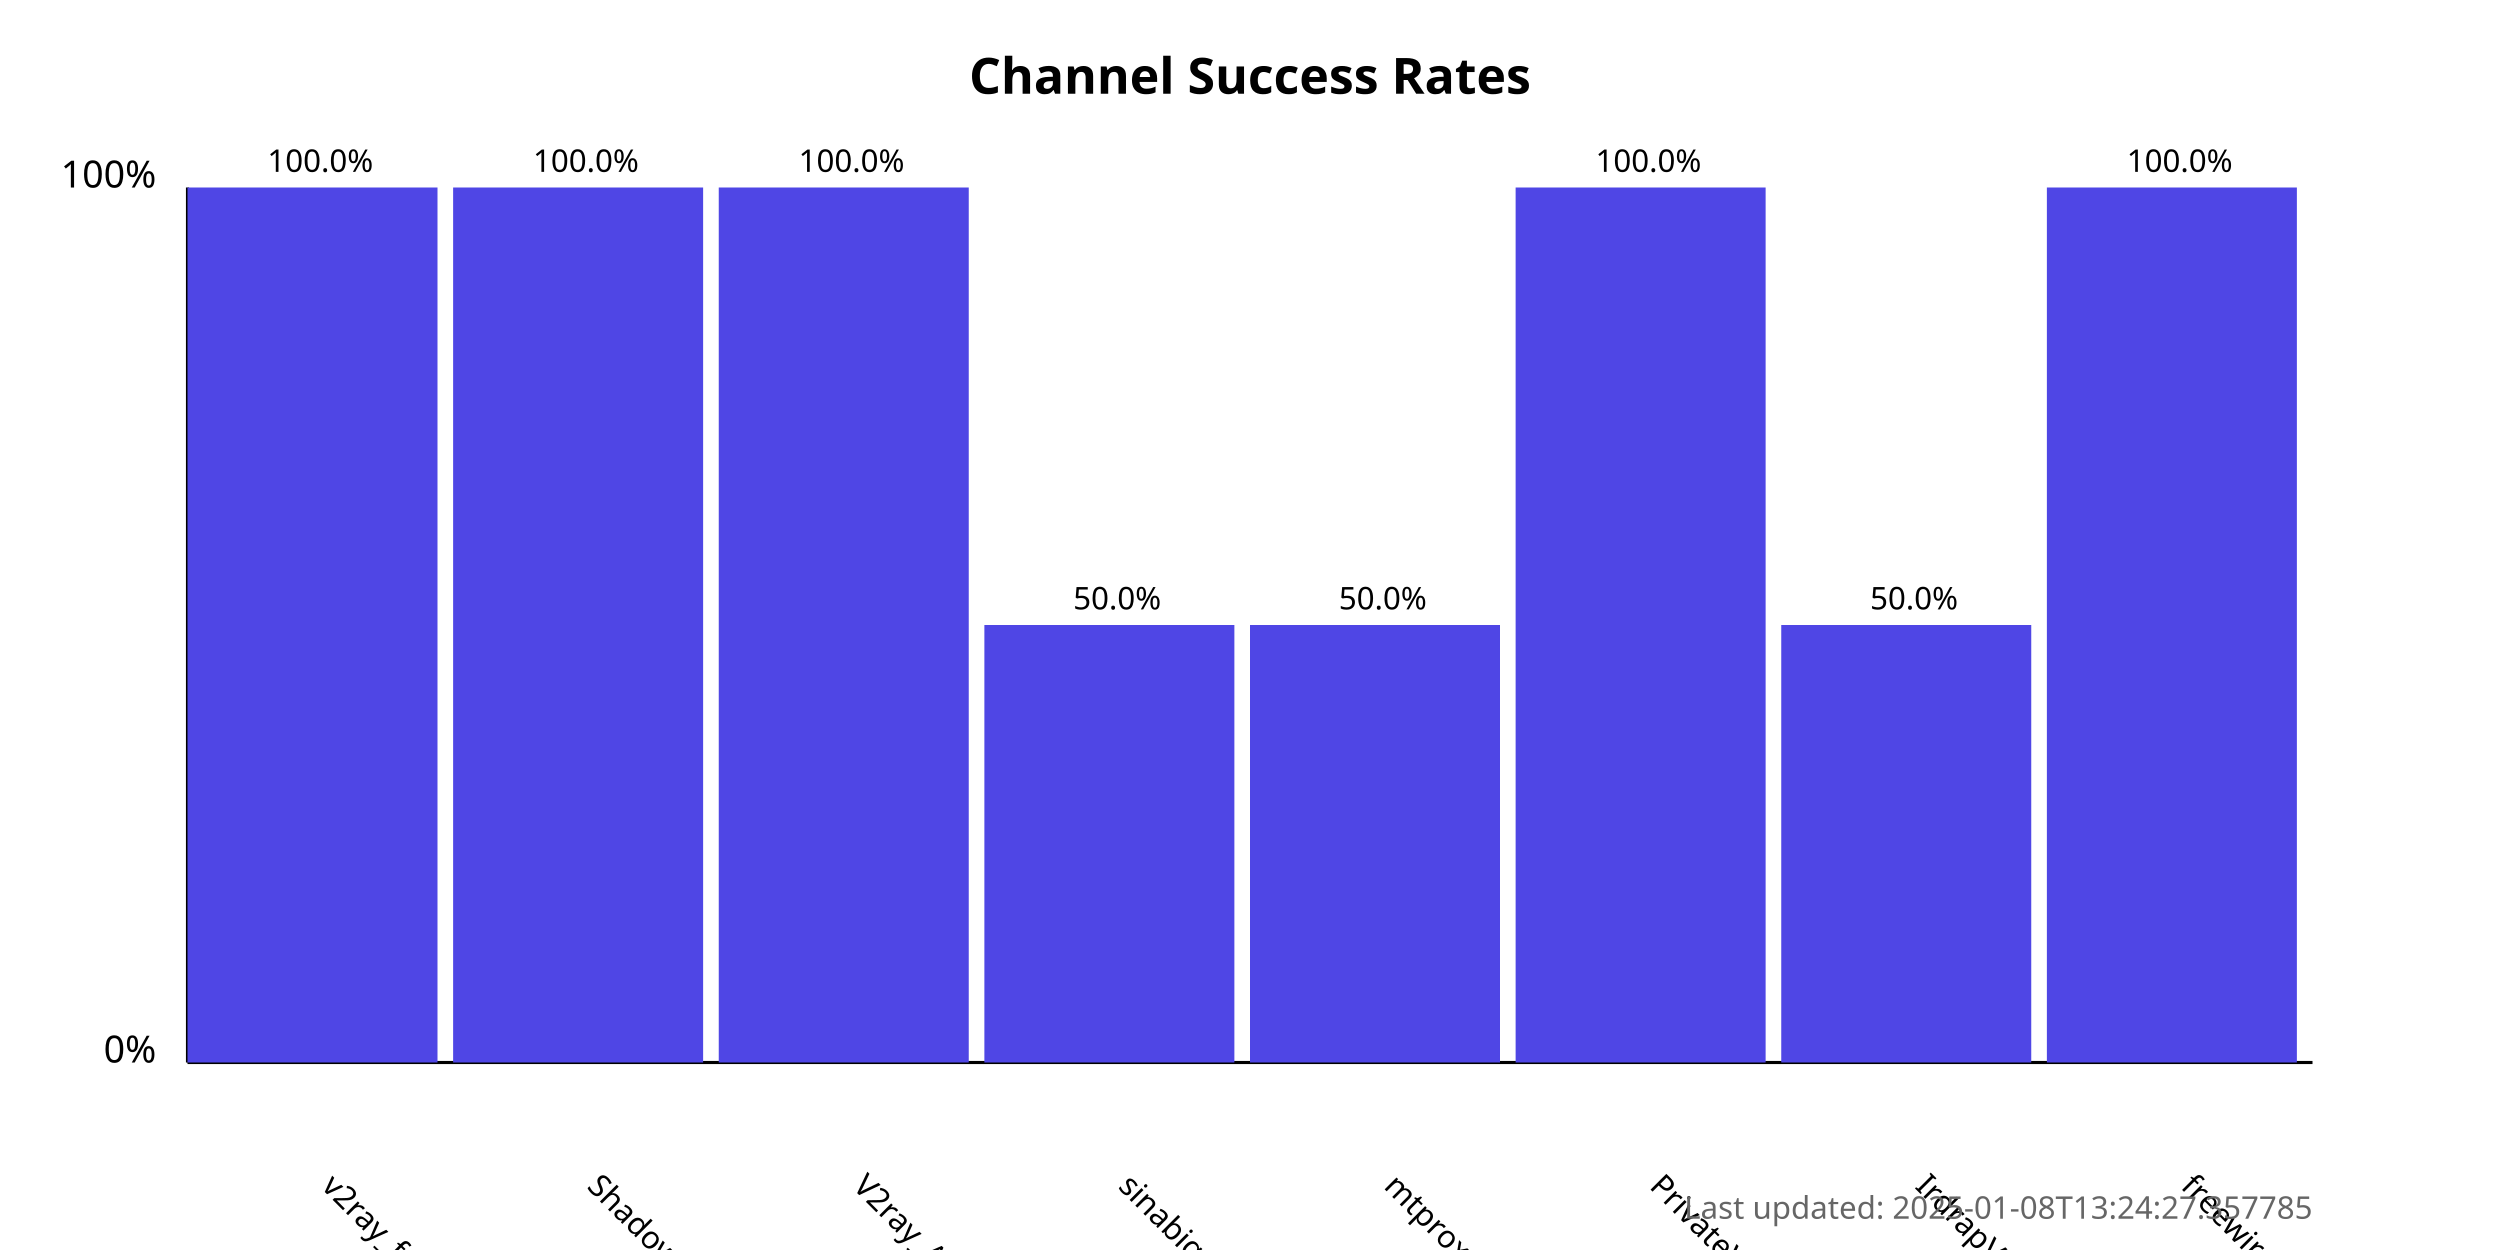
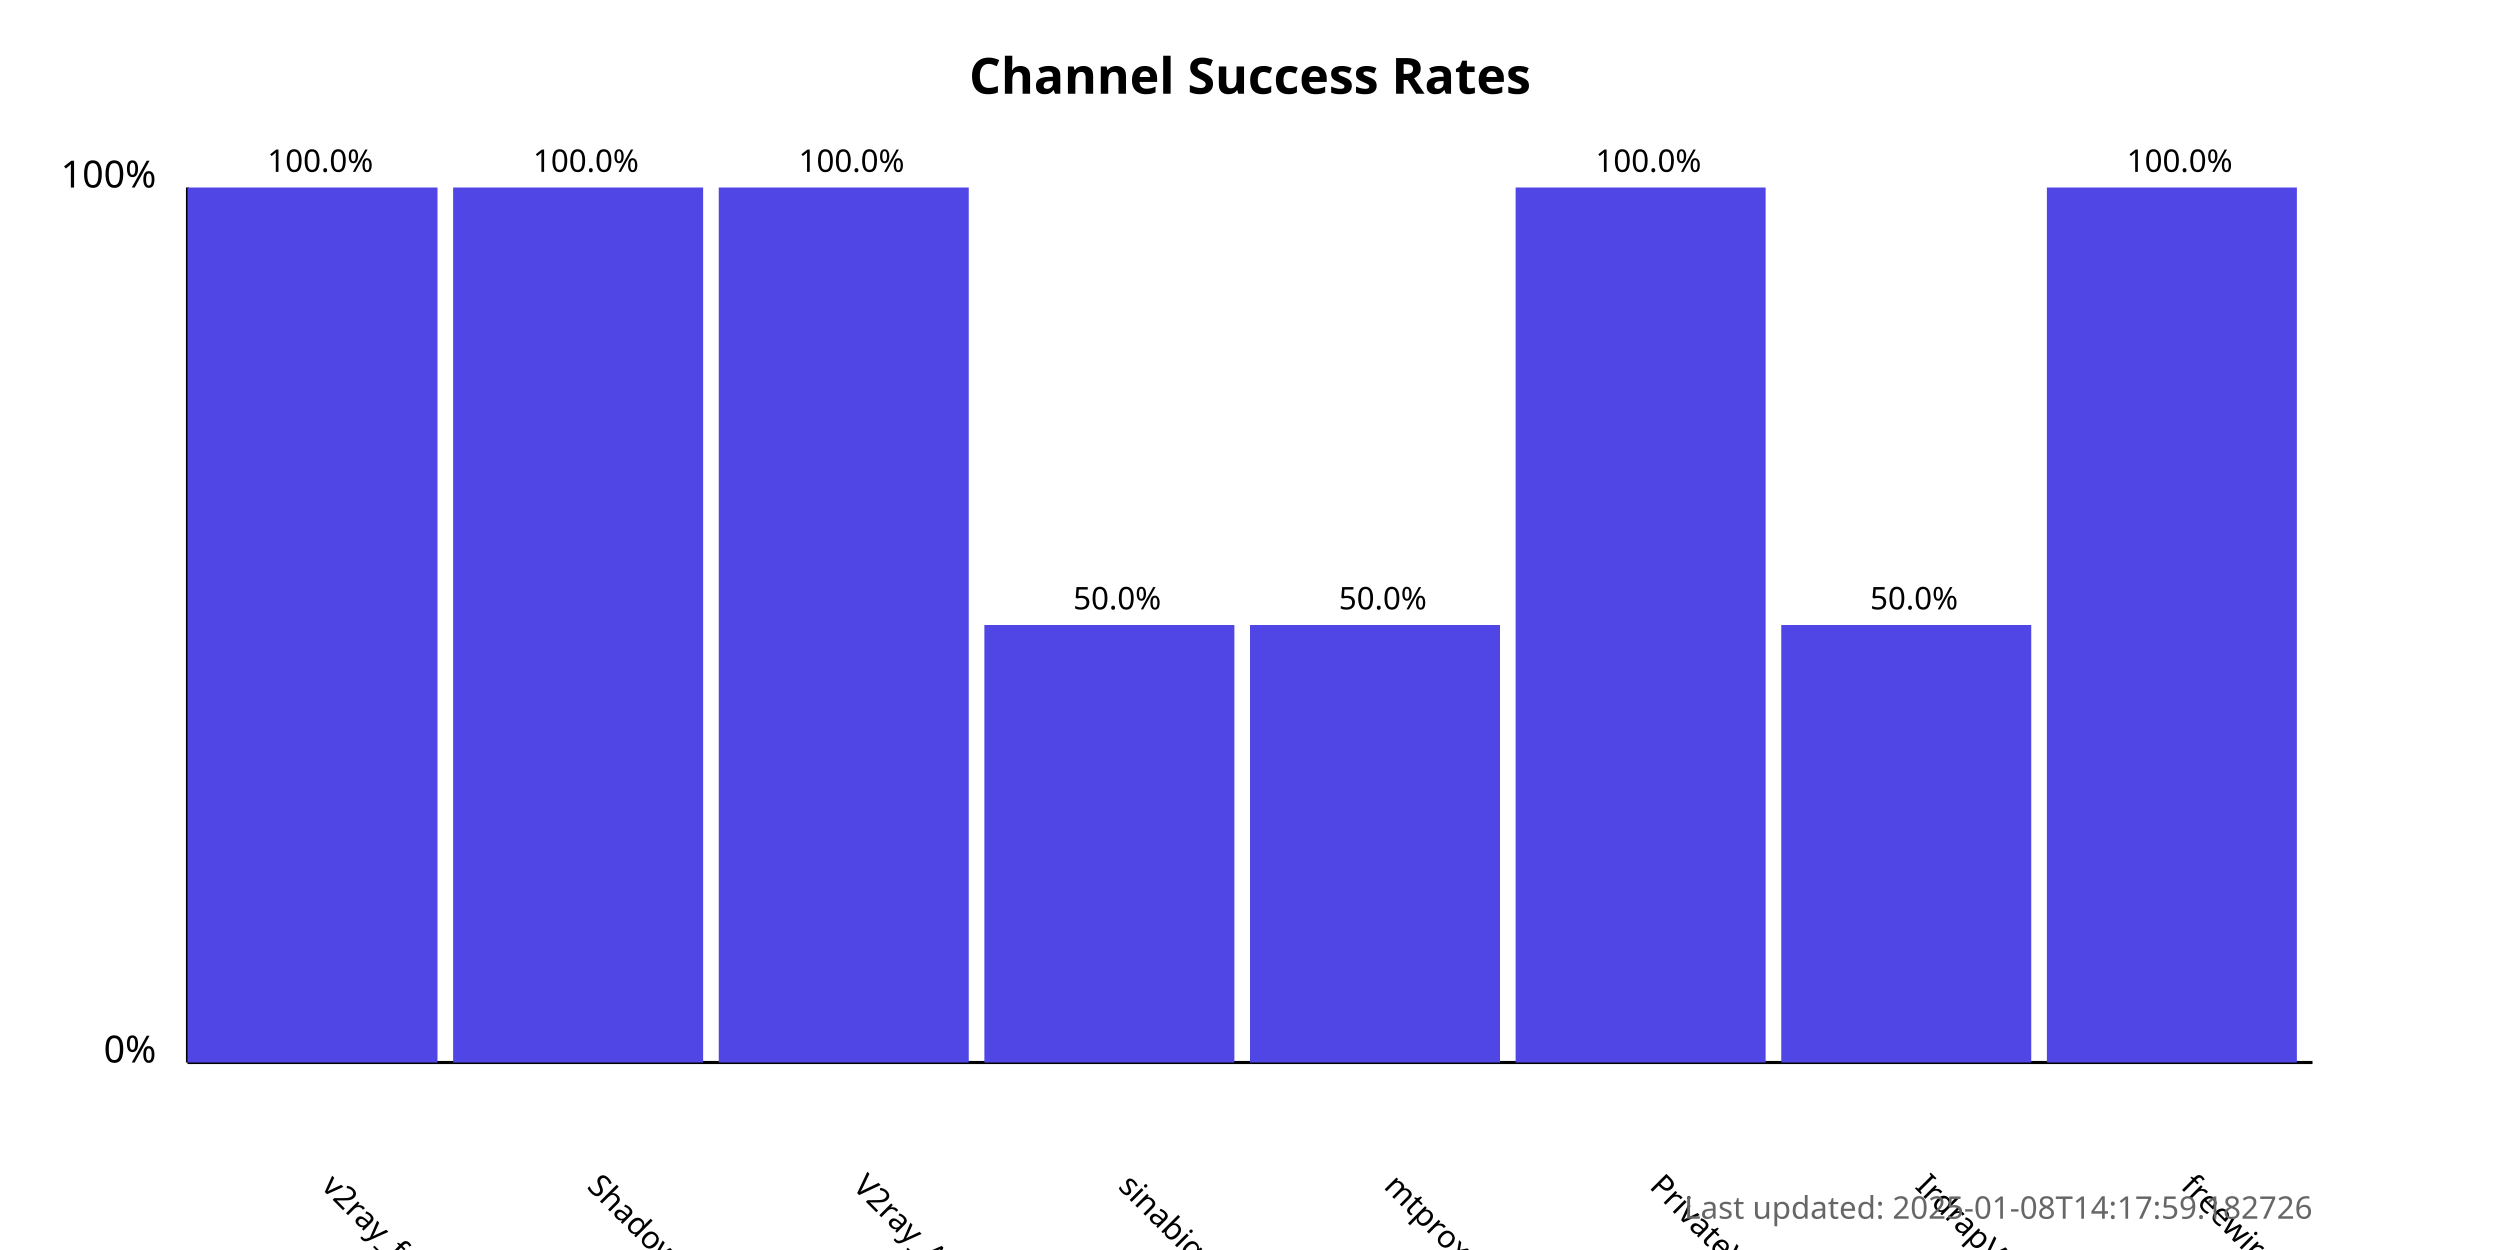
<svg xmlns="http://www.w3.org/2000/svg" width="800" height="400">
  <style>
            .chart-title { font: bold 16px sans-serif; }
            .axis-label { font: 12px sans-serif; }
            .tick-label { font: 10px sans-serif; }
            .bar { fill: #4f46e5; }
            .bar:hover { fill: #6366f1; }
            .timestamp { font: 10px sans-serif; fill: #666; }
        </style>
  <text x="400.0" y="30" text-anchor="middle" class="chart-title">
            Channel Success Rates
        </text>
  <line x1="60" y1="340" x2="60" y2="60" stroke="black" stroke-width="1" />
  <line x1="60" y1="340" x2="740" y2="340" stroke="black" stroke-width="1" />
  <text x="50" y="340" text-anchor="end" class="axis-label">0%</text>
  <text x="50" y="60" text-anchor="end" class="axis-label">100%</text>
  <g>
    <rect x="60" y="60.0" width="80.0" height="280.0" class="bar" />
    <text x="102.5" y="380" transform="rotate(45, 102.5, 380)" text-anchor="start" class="tick-label">
                v2ray_free_conf
            </text>
    <text x="102.5" y="55.0" text-anchor="middle" class="tick-label">
                100.0%
            </text>
  </g>
  <g>
    <rect x="145.0" y="60.0" width="80.0" height="280.0" class="bar" />
    <text x="187.5" y="380" transform="rotate(45, 187.5, 380)" text-anchor="start" class="tick-label">
                ShadowProxy66
            </text>
    <text x="187.5" y="55.0" text-anchor="middle" class="tick-label">
                100.0%
            </text>
  </g>
  <g>
    <rect x="230.0" y="60.0" width="80.0" height="280.0" class="bar" />
    <text x="272.5" y="380" transform="rotate(45, 272.5, 380)" text-anchor="start" class="tick-label">
                V2ray_Alpha
            </text>
    <text x="272.5" y="55.0" text-anchor="middle" class="tick-label">
                100.0%
            </text>
  </g>
  <g>
    <rect x="315.0" y="200.0" width="80.0" height="140.0" class="bar" />
    <text x="357.5" y="380" transform="rotate(45, 357.5, 380)" text-anchor="start" class="tick-label">
                sinabigo
            </text>
    <text x="357.5" y="195.0" text-anchor="middle" class="tick-label">
                50.0%
            </text>
  </g>
  <g>
    <rect x="400.0" y="200.0" width="80.0" height="140.0" class="bar" />
    <text x="442.5" y="380" transform="rotate(45, 442.5, 380)" text-anchor="start" class="tick-label">
                mtproxy_lists
            </text>
    <text x="442.5" y="195.0" text-anchor="middle" class="tick-label">
                50.0%
            </text>
  </g>
  <g>
    <rect x="485.0" y="60.0" width="80.0" height="280.0" class="bar" />
    <text x="527.5" y="380" transform="rotate(45, 527.5, 380)" text-anchor="start" class="tick-label">
                PrivateVPNs
            </text>
    <text x="527.5" y="55.0" text-anchor="middle" class="tick-label">
                100.0%
            </text>
  </g>
  <g>
    <rect x="570.0" y="200.0" width="80.0" height="140.0" class="bar" />
    <text x="612.5" y="380" transform="rotate(45, 612.5, 380)" text-anchor="start" class="tick-label">
                IrdrapVPNnews
            </text>
    <text x="612.5" y="195.0" text-anchor="middle" class="tick-label">
                50.0%
            </text>
  </g>
  <g>
    <rect x="655.0" y="60.0" width="80.0" height="280.0" class="bar" />
    <text x="697.5" y="380" transform="rotate(45, 697.5, 380)" text-anchor="start" class="tick-label">
                freewireguard
            </text>
    <text x="697.5" y="55.0" text-anchor="middle" class="tick-label">
                100.0%
            </text>
  </g>
  <text x="740" y="390" text-anchor="end" class="timestamp">
-             Last updated: 2025-01-08T13:24:27.357785
+             Last updated: 2025-01-08T14:17:59.182726
        </text>
</svg>
